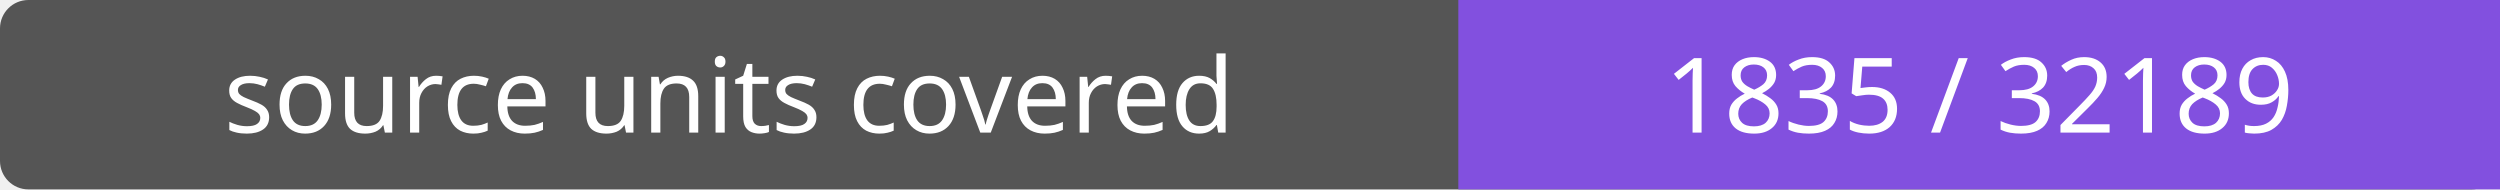
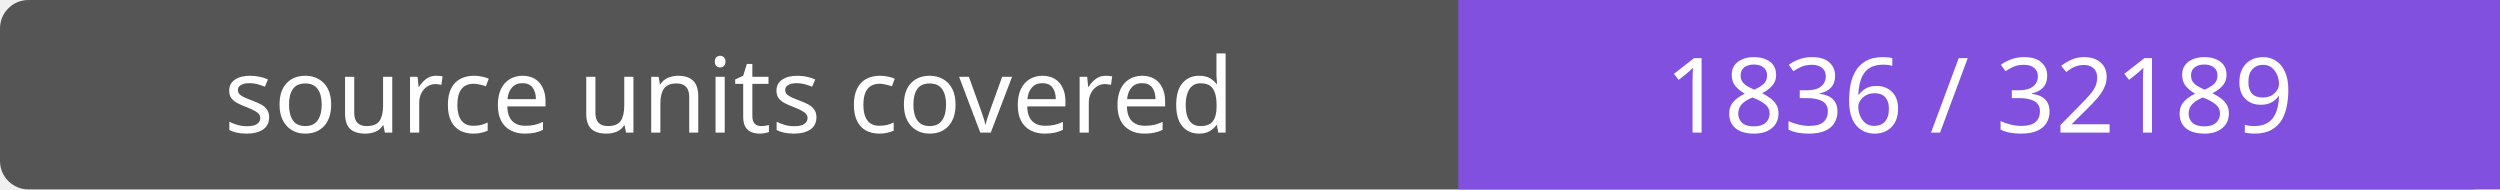
- <svg xmlns="http://www.w3.org/2000/svg" width="264" height="20" role="img" aria-label="source units covered: 1835 / 32189">
+ <svg xmlns="http://www.w3.org/2000/svg" width="264" height="20" role="img" aria-label="source units covered: 1836 / 32189">
  <rect width="264" height="20" rx="3" fill="#555" />
  <path fill="#8250df" d="M154 0h110v20H154z" />
  <g fill="#fff" text-anchor="middle" font-family="Verdana,sans-serif" font-size="11">
    <text x="77.0" y="14">source units covered</text>
-     <text x="209.0" y="14">1835 / 32189</text>
+     <text x="209.0" y="14">1836 / 32189</text>
  </g>
</svg>
